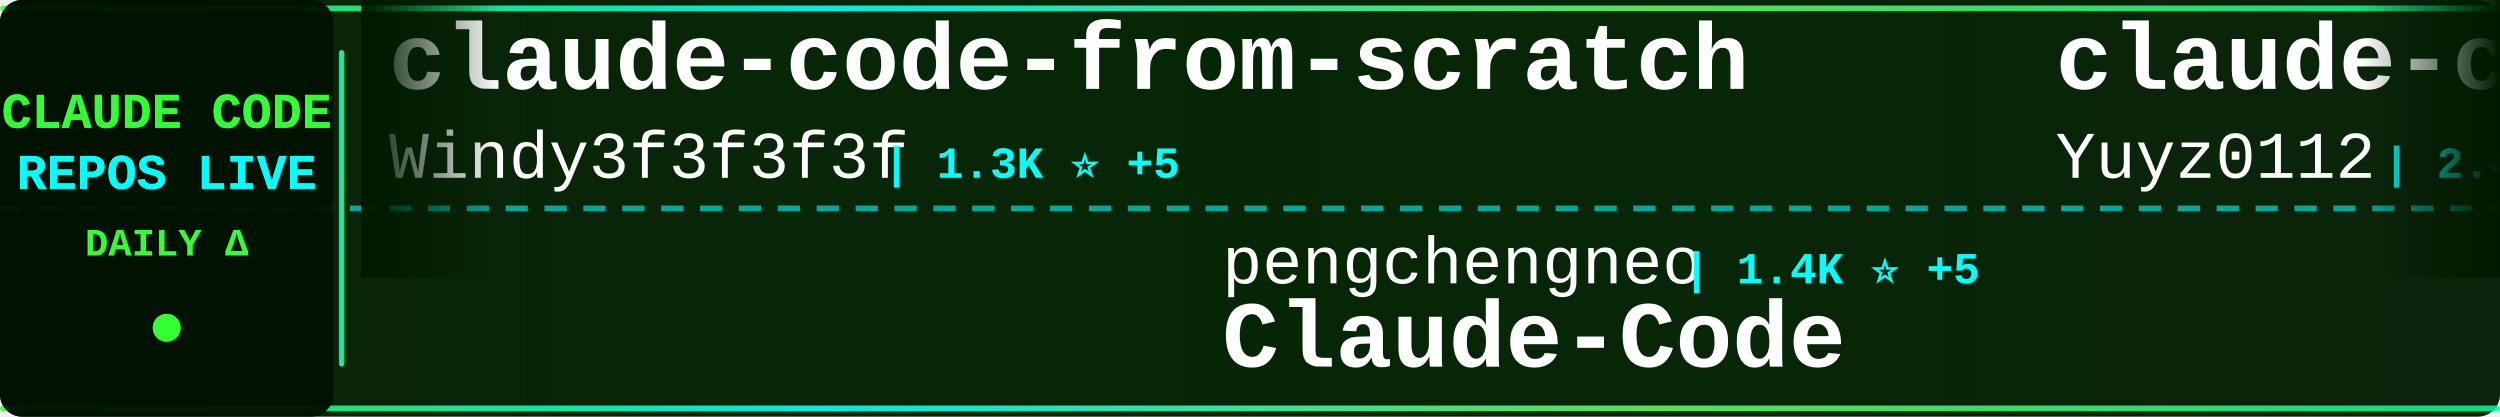
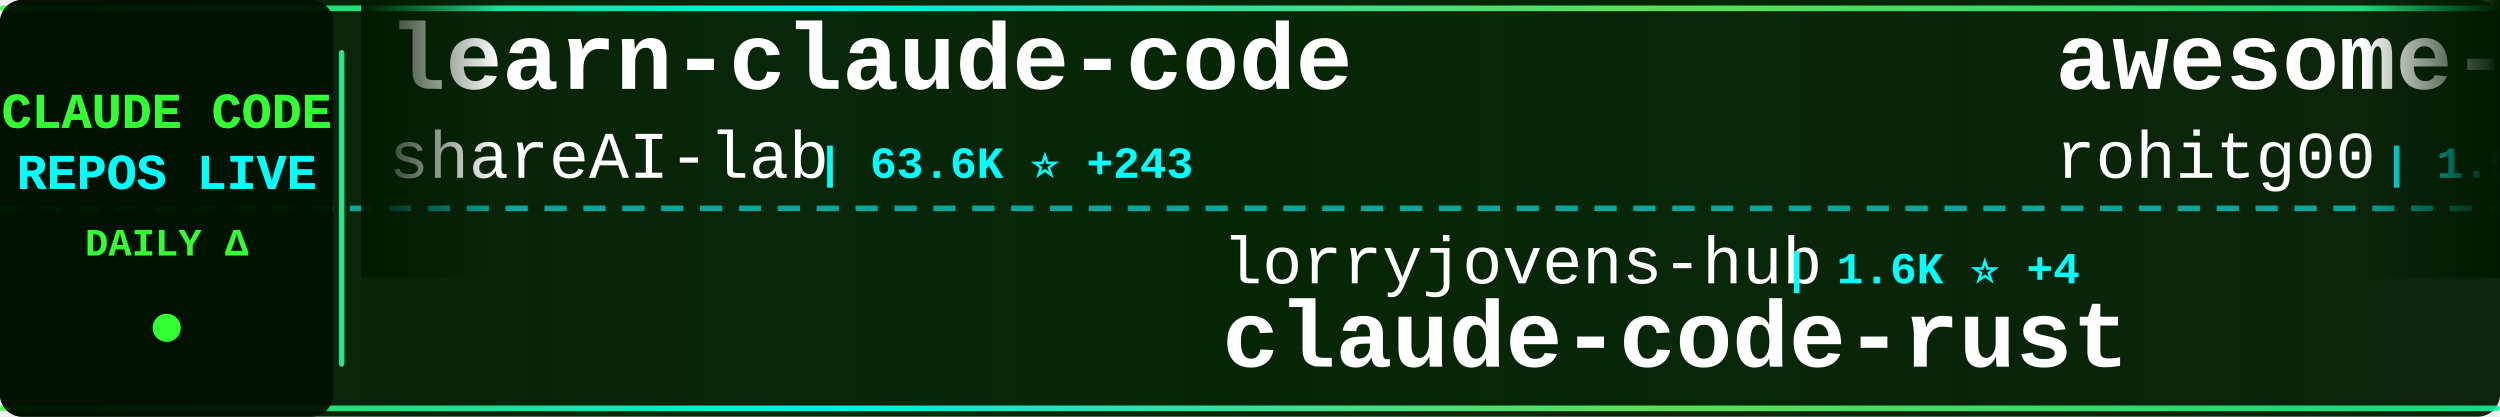
<svg xmlns="http://www.w3.org/2000/svg" width="900" height="150">
  <defs>
    <linearGradient id="tickerBg" x1="0%" y1="0%" x2="100%" y2="0%">
      <stop offset="0%" style="stop-color:#001a00;stop-opacity:0.95" />
      <stop offset="50%" style="stop-color:#002200;stop-opacity:0.98" />
      <stop offset="100%" style="stop-color:#001a00;stop-opacity:0.95" />
    </linearGradient>
    <linearGradient id="borderGrad" x1="0%" y1="0%" x2="100%" y2="0%">
      <stop offset="0%" style="stop-color:#33ff33;stop-opacity:0.85">
        <animate attributeName="stop-opacity" values="0.85;1;0.85" dur="2s" repeatCount="indefinite" />
      </stop>
      <stop offset="33%" style="stop-color:#00ffff;stop-opacity:0.9">
        <animate attributeName="stop-opacity" values="0.9;1;0.9" dur="2.2s" repeatCount="indefinite" />
      </stop>
      <stop offset="66%" style="stop-color:#66ff66;stop-opacity:0.85">
        <animate attributeName="stop-opacity" values="0.85;1;0.85" dur="1.8s" repeatCount="indefinite" />
      </stop>
      <stop offset="100%" style="stop-color:#00ff99;stop-opacity:0.85">
        <animate attributeName="stop-opacity" values="0.85;1;0.85" dur="2s" repeatCount="indefinite" />
      </stop>
    </linearGradient>
    <filter id="textGlow">
      <feGaussianBlur stdDeviation="0.1" result="coloredBlur" />
      <feMerge>
        <feMergeNode in="coloredBlur" />
        <feMergeNode in="SourceGraphic" />
      </feMerge>
    </filter>
    <filter id="metricGlow">
      <feGaussianBlur stdDeviation="0.2" result="coloredBlur" />
      <feMerge>
        <feMergeNode in="coloredBlur" />
        <feMergeNode in="SourceGraphic" />
      </feMerge>
    </filter>
    <linearGradient id="leftFade" x1="0%" y1="0%" x2="100%" y2="0%">
      <stop offset="0%" style="stop-color:#001a00;stop-opacity:1" />
      <stop offset="100%" style="stop-color:#001a00;stop-opacity:0" />
    </linearGradient>
    <linearGradient id="rightFade" x1="0%" y1="0%" x2="100%" y2="0%">
      <stop offset="0%" style="stop-color:#001a00;stop-opacity:0" />
      <stop offset="100%" style="stop-color:#001a00;stop-opacity:1" />
    </linearGradient>
  </defs>
  <rect width="900" height="150" fill="url(#tickerBg)" rx="8" />
  <rect x="0" y="2" width="900" height="2" fill="url(#borderGrad)" rx="1" />
  <rect x="0" y="146" width="900" height="2" fill="url(#borderGrad)" rx="1" />
  <line x1="0" y1="75" x2="900" y2="75" stroke="#00ffff" stroke-width="2" stroke-dasharray="8 6" opacity="0.6" />
  <rect x="0" y="0" width="120" height="150" fill="#001100" opacity="0.95" rx="8" />
  <text x="60" y="46" font-family="'Courier New', monospace" font-size="18" font-weight="bold" fill="#33ff33" text-anchor="middle" filter="url(#textGlow)">
    CLAUDE CODE
  </text>
  <text x="60" y="68" font-family="'Courier New', monospace" font-size="18" font-weight="bold" fill="#00ffff" text-anchor="middle" filter="url(#textGlow)">
    REPOS LIVE
  </text>
  <text x="60" y="92" font-family="'Courier New', monospace" font-size="14" font-weight="bold" fill="#33ff33" text-anchor="middle">
    DAILY Δ
  </text>
  <circle cx="60" cy="118" r="5" fill="#33ff33" filter="url(#metricGlow)">
    <animate attributeName="r" values="4;6;4" dur="1.5s" repeatCount="indefinite" />
    <animate attributeName="opacity" values="0.6;1;0.6" dur="1.5s" repeatCount="indefinite" />
  </circle>
  <rect x="122" y="18" width="2" height="114" fill="url(#borderGrad)" rx="1" />
  <clipPath id="tickerClip">
    <rect x="130" y="0" width="770" height="150" />
  </clipPath>
  <g clip-path="url(#tickerClip)">
    <g id="tickerItems">
      <animateTransform attributeName="transform" attributeType="XML" type="translate" from="0 0" to="-3000 0" dur="54s" repeatCount="indefinite" />
      <g transform="translate(0, 0)">
-         <text x="140" y="32" font-family="'Courier New', monospace" font-size="34" font-weight="bold" fill="#ffffff">claude-code-from-scratch</text>
-         <text x="140" y="64" font-family="'Courier New', monospace" font-size="24" font-weight="normal" fill="#ffffff" opacity="1.0">Windy3f3f3f3f</text>
-         <text x="318" y="64" font-family="'Courier New', monospace" font-size="16" font-weight="bold" fill="#00ffff"> | 1.3K ⭐ +5</text>
+         <text x="140" y="32" font-family="'Courier New', monospace" font-size="34" font-weight="bold" fill="#ffffff">learn-claude-code</text>
+         <text x="140" y="64" font-family="'Courier New', monospace" font-size="24" font-weight="normal" fill="#ffffff" opacity="1.0">shareAI-lab</text>
+         <text x="294" y="64" font-family="'Courier New', monospace" font-size="16" font-weight="bold" fill="#00ffff"> | 63.6K ⭐ +243</text>
      </g>
      <g transform="translate(300, 0)">
-         <text x="140" y="102" font-family="'Courier New', monospace" font-size="24" font-weight="normal" fill="#ffffff" opacity="1.0">pengchengneo</text>
-         <text x="306" y="102" font-family="'Courier New', monospace" font-size="16" font-weight="bold" fill="#00ffff"> | 1.4K ⭐ +5</text>
-         <text x="140" y="132" font-family="'Courier New', monospace" font-size="34" font-weight="bold" fill="#ffffff">Claude-Code</text>
+         <text x="140" y="102" font-family="'Courier New', monospace" font-size="24" font-weight="normal" fill="#ffffff" opacity="1.0">lorryjovens-hub</text>
+         <text x="342" y="102" font-family="'Courier New', monospace" font-size="16" font-weight="bold" fill="#00ffff"> | 1.6K ⭐ +4</text>
+         <text x="140" y="132" font-family="'Courier New', monospace" font-size="34" font-weight="bold" fill="#ffffff">claude-code-rust</text>
      </g>
      <g transform="translate(600, 0)">
-         <text x="140" y="32" font-family="'Courier New', monospace" font-size="34" font-weight="bold" fill="#ffffff">claude-code-reverse</text>
-         <text x="140" y="64" font-family="'Courier New', monospace" font-size="24" font-weight="normal" fill="#ffffff" opacity="1.0">Yuyz0112</text>
-         <text x="258" y="64" font-family="'Courier New', monospace" font-size="16" font-weight="bold" fill="#00ffff"> | 2.4K ⭐ +1</text>
+         <text x="140" y="32" font-family="'Courier New', monospace" font-size="34" font-weight="bold" fill="#ffffff">awesome-claude-code-tool...</text>
+         <text x="140" y="64" font-family="'Courier New', monospace" font-size="24" font-weight="normal" fill="#ffffff" opacity="1.0">rohitg00</text>
+         <text x="258" y="64" font-family="'Courier New', monospace" font-size="16" font-weight="bold" fill="#00ffff"> | 1.9K ⭐ +17</text>
      </g>
      <g transform="translate(900, 0)">
+         <text x="140" y="102" font-family="'Courier New', monospace" font-size="24" font-weight="normal" fill="#ffffff" opacity="1.0">ChinaSiro</text>
+         <text x="270" y="102" font-family="'Courier New', monospace" font-size="16" font-weight="bold" fill="#00ffff"> | 9.3K ⭐ +11</text>
+         <text x="140" y="132" font-family="'Courier New', monospace" font-size="34" font-weight="bold" fill="#ffffff">claude-code-sourcemap</text>
+       </g>
+       <g transform="translate(1200, 0)">
+         <text x="140" y="32" font-family="'Courier New', monospace" font-size="34" font-weight="bold" fill="#ffffff">claude-plugins-official</text>
+         <text x="140" y="64" font-family="'Courier New', monospace" font-size="24" font-weight="normal" fill="#ffffff" opacity="1.0">anthropics</text>
+         <text x="282" y="64" font-family="'Courier New', monospace" font-size="16" font-weight="bold" fill="#00ffff"> | 28.6K ⭐ +171</text>
+       </g>
+       <g transform="translate(1500, 0)">
+         <text x="140" y="102" font-family="'Courier New', monospace" font-size="24" font-weight="normal" fill="#ffffff" opacity="1.0">hangsman</text>
+         <text x="258" y="102" font-family="'Courier New', monospace" font-size="16" font-weight="bold" fill="#00ffff"> | 781 ⭐</text>
+         <text x="140" y="132" font-family="'Courier New', monospace" font-size="34" font-weight="bold" fill="#ffffff">claude-code-source</text>
+       </g>
+       <g transform="translate(1800, 0)">
+         <text x="140" y="32" font-family="'Courier New', monospace" font-size="34" font-weight="bold" fill="#ffffff">claude-coder</text>
+         <text x="140" y="64" font-family="'Courier New', monospace" font-size="24" font-weight="normal" fill="#ffffff" opacity="1.0">kodu-ai</text>
+         <text x="246" y="64" font-family="'Courier New', monospace" font-size="16" font-weight="bold" fill="#00ffff"> | 5.3K ⭐</text>
+       </g>
+       <g transform="translate(2100, 0)">
+         <text x="140" y="102" font-family="'Courier New', monospace" font-size="24" font-weight="normal" fill="#ffffff" opacity="1.0">centminmod</text>
+         <text x="282" y="102" font-family="'Courier New', monospace" font-size="16" font-weight="bold" fill="#00ffff"> | 2.4K ⭐ +5</text>
+         <text x="140" y="132" font-family="'Courier New', monospace" font-size="34" font-weight="bold" fill="#ffffff">my-claude-code-setup</text>
+       </g>
+       <g transform="translate(2400, 0)">
+         <text x="140" y="32" font-family="'Courier New', monospace" font-size="34" font-weight="bold" fill="#ffffff">ralph</text>
+         <text x="140" y="64" font-family="'Courier New', monospace" font-size="24" font-weight="normal" fill="#ffffff" opacity="1.0">snarktank</text>
+         <text x="270" y="64" font-family="'Courier New', monospace" font-size="16" font-weight="bold" fill="#00ffff"> | 19.7K ⭐ +26</text>
+       </g>
+       <g transform="translate(2700, 0)">
        <text x="140" y="102" font-family="'Courier New', monospace" font-size="24" font-weight="normal" fill="#ffffff" opacity="1.0">feiskyer</text>
-         <text x="258" y="102" font-family="'Courier New', monospace" font-size="16" font-weight="bold" fill="#00ffff"> | 1.5K ⭐ +3</text>
+         <text x="258" y="102" font-family="'Courier New', monospace" font-size="16" font-weight="bold" fill="#00ffff"> | 1.5K ⭐ +2</text>
        <text x="140" y="132" font-family="'Courier New', monospace" font-size="34" font-weight="bold" fill="#ffffff">claude-code-settings</text>
      </g>
-       <g transform="translate(1200, 0)">
-         <text x="140" y="32" font-family="'Courier New', monospace" font-size="34" font-weight="bold" fill="#ffffff">claude-code-harness</text>
-         <text x="140" y="64" font-family="'Courier New', monospace" font-size="24" font-weight="normal" fill="#ffffff" opacity="1.0">Chachamaru127</text>
-         <text x="318" y="64" font-family="'Courier New', monospace" font-size="16" font-weight="bold" fill="#00ffff"> | 2.2K ⭐ +91</text>
-       </g>
-       <g transform="translate(1500, 0)">
-         <text x="140" y="102" font-family="'Courier New', monospace" font-size="24" font-weight="normal" fill="#ffffff" opacity="1.0">wanshuiyin</text>
-         <text x="282" y="102" font-family="'Courier New', monospace" font-size="16" font-weight="bold" fill="#00ffff"> | 11.0K ⭐ +65</text>
-         <text x="140" y="132" font-family="'Courier New', monospace" font-size="34" font-weight="bold" fill="#ffffff">Auto-claude-code-researc...</text>
-       </g>
-       <g transform="translate(1800, 0)">
-         <text x="140" y="32" font-family="'Courier New', monospace" font-size="34" font-weight="bold" fill="#ffffff">claude-code-source</text>
-         <text x="140" y="64" font-family="'Courier New', monospace" font-size="24" font-weight="normal" fill="#ffffff" opacity="1.0">JrCx7scC</text>
-         <text x="258" y="64" font-family="'Courier New', monospace" font-size="16" font-weight="bold" fill="#00ffff"> | 368 ⭐</text>
-       </g>
-       <g transform="translate(2100, 0)">
-         <text x="140" y="102" font-family="'Courier New', monospace" font-size="24" font-weight="normal" fill="#ffffff" opacity="1.0">ykdojo</text>
-         <text x="234" y="102" font-family="'Courier New', monospace" font-size="16" font-weight="bold" fill="#00ffff"> | 8.5K ⭐ +17</text>
-         <text x="140" y="132" font-family="'Courier New', monospace" font-size="34" font-weight="bold" fill="#ffffff">claude-code-tips</text>
-       </g>
-       <g transform="translate(2400, 0)">
-         <text x="140" y="32" font-family="'Courier New', monospace" font-size="34" font-weight="bold" fill="#ffffff">pi-vs-claude-code</text>
-         <text x="140" y="64" font-family="'Courier New', monospace" font-size="24" font-weight="normal" fill="#ffffff" opacity="1.0">disler</text>
-         <text x="234" y="64" font-family="'Courier New', monospace" font-size="16" font-weight="bold" fill="#00ffff"> | 1.3K ⭐ +12</text>
-       </g>
-       <g transform="translate(2700, 0)">
-         <text x="140" y="102" font-family="'Courier New', monospace" font-size="24" font-weight="normal" fill="#ffffff" opacity="1.0">router-for-me</text>
-         <text x="318" y="102" font-family="'Courier New', monospace" font-size="16" font-weight="bold" fill="#00ffff"> | 35.4K ⭐ +153</text>
-         <text x="140" y="132" font-family="'Courier New', monospace" font-size="34" font-weight="bold" fill="#ffffff">CLIProxyAPI</text>
-       </g>
      <g transform="translate(3000, 0)">
-         <text x="140" y="32" font-family="'Courier New', monospace" font-size="34" font-weight="bold" fill="#ffffff">claude-code-from-scratch</text>
-         <text x="140" y="64" font-family="'Courier New', monospace" font-size="24" font-weight="normal" fill="#ffffff" opacity="1.0">Windy3f3f3f3f</text>
-         <text x="318" y="64" font-family="'Courier New', monospace" font-size="16" font-weight="bold" fill="#00ffff"> | 1.3K ⭐ +5</text>
+         <text x="140" y="32" font-family="'Courier New', monospace" font-size="34" font-weight="bold" fill="#ffffff">learn-claude-code</text>
+         <text x="140" y="64" font-family="'Courier New', monospace" font-size="24" font-weight="normal" fill="#ffffff" opacity="1.0">shareAI-lab</text>
+         <text x="294" y="64" font-family="'Courier New', monospace" font-size="16" font-weight="bold" fill="#00ffff"> | 63.6K ⭐ +243</text>
      </g>
      <g transform="translate(3300, 0)">
-         <text x="140" y="102" font-family="'Courier New', monospace" font-size="24" font-weight="normal" fill="#ffffff" opacity="1.0">pengchengneo</text>
-         <text x="306" y="102" font-family="'Courier New', monospace" font-size="16" font-weight="bold" fill="#00ffff"> | 1.4K ⭐ +5</text>
-         <text x="140" y="132" font-family="'Courier New', monospace" font-size="34" font-weight="bold" fill="#ffffff">Claude-Code</text>
+         <text x="140" y="102" font-family="'Courier New', monospace" font-size="24" font-weight="normal" fill="#ffffff" opacity="1.0">lorryjovens-hub</text>
+         <text x="342" y="102" font-family="'Courier New', monospace" font-size="16" font-weight="bold" fill="#00ffff"> | 1.6K ⭐ +4</text>
+         <text x="140" y="132" font-family="'Courier New', monospace" font-size="34" font-weight="bold" fill="#ffffff">claude-code-rust</text>
      </g>
      <g transform="translate(3600, 0)">
-         <text x="140" y="32" font-family="'Courier New', monospace" font-size="34" font-weight="bold" fill="#ffffff">claude-code-reverse</text>
-         <text x="140" y="64" font-family="'Courier New', monospace" font-size="24" font-weight="normal" fill="#ffffff" opacity="1.0">Yuyz0112</text>
-         <text x="258" y="64" font-family="'Courier New', monospace" font-size="16" font-weight="bold" fill="#00ffff"> | 2.4K ⭐ +1</text>
+         <text x="140" y="32" font-family="'Courier New', monospace" font-size="34" font-weight="bold" fill="#ffffff">awesome-claude-code-tool...</text>
+         <text x="140" y="64" font-family="'Courier New', monospace" font-size="24" font-weight="normal" fill="#ffffff" opacity="1.0">rohitg00</text>
+         <text x="258" y="64" font-family="'Courier New', monospace" font-size="16" font-weight="bold" fill="#00ffff"> | 1.9K ⭐ +17</text>
      </g>
      <g transform="translate(3900, 0)">
-         <text x="140" y="102" font-family="'Courier New', monospace" font-size="24" font-weight="normal" fill="#ffffff" opacity="1.0">feiskyer</text>
-         <text x="258" y="102" font-family="'Courier New', monospace" font-size="16" font-weight="bold" fill="#00ffff"> | 1.5K ⭐ +3</text>
-         <text x="140" y="132" font-family="'Courier New', monospace" font-size="34" font-weight="bold" fill="#ffffff">claude-code-settings</text>
+         <text x="140" y="102" font-family="'Courier New', monospace" font-size="24" font-weight="normal" fill="#ffffff" opacity="1.0">ChinaSiro</text>
+         <text x="270" y="102" font-family="'Courier New', monospace" font-size="16" font-weight="bold" fill="#00ffff"> | 9.3K ⭐ +11</text>
+         <text x="140" y="132" font-family="'Courier New', monospace" font-size="34" font-weight="bold" fill="#ffffff">claude-code-sourcemap</text>
      </g>
    </g>
  </g>
  <rect x="130" y="0" width="50" height="100" fill="url(#leftFade)" />
  <rect x="850" y="0" width="50" height="100" fill="url(#rightFade)" />
</svg>
